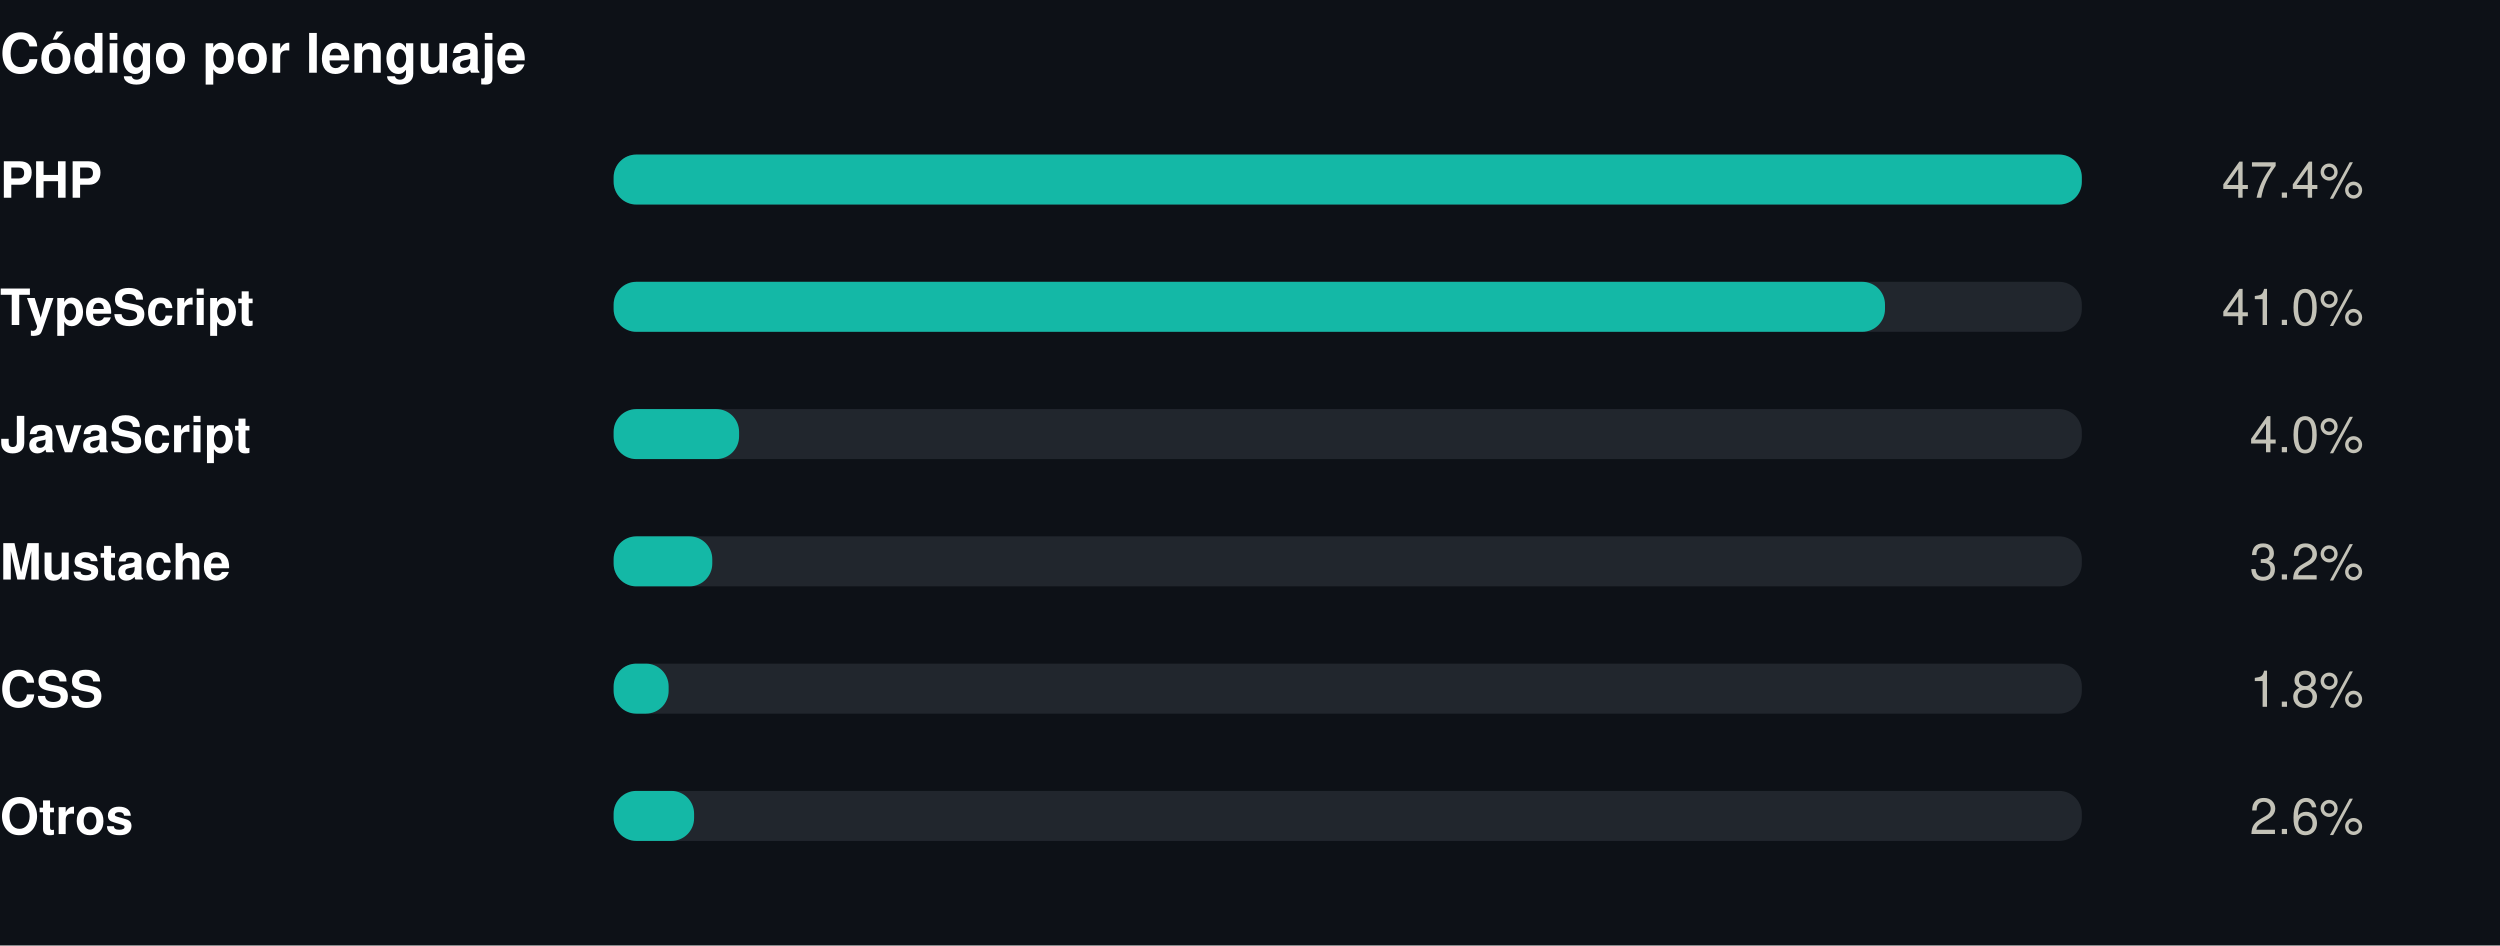
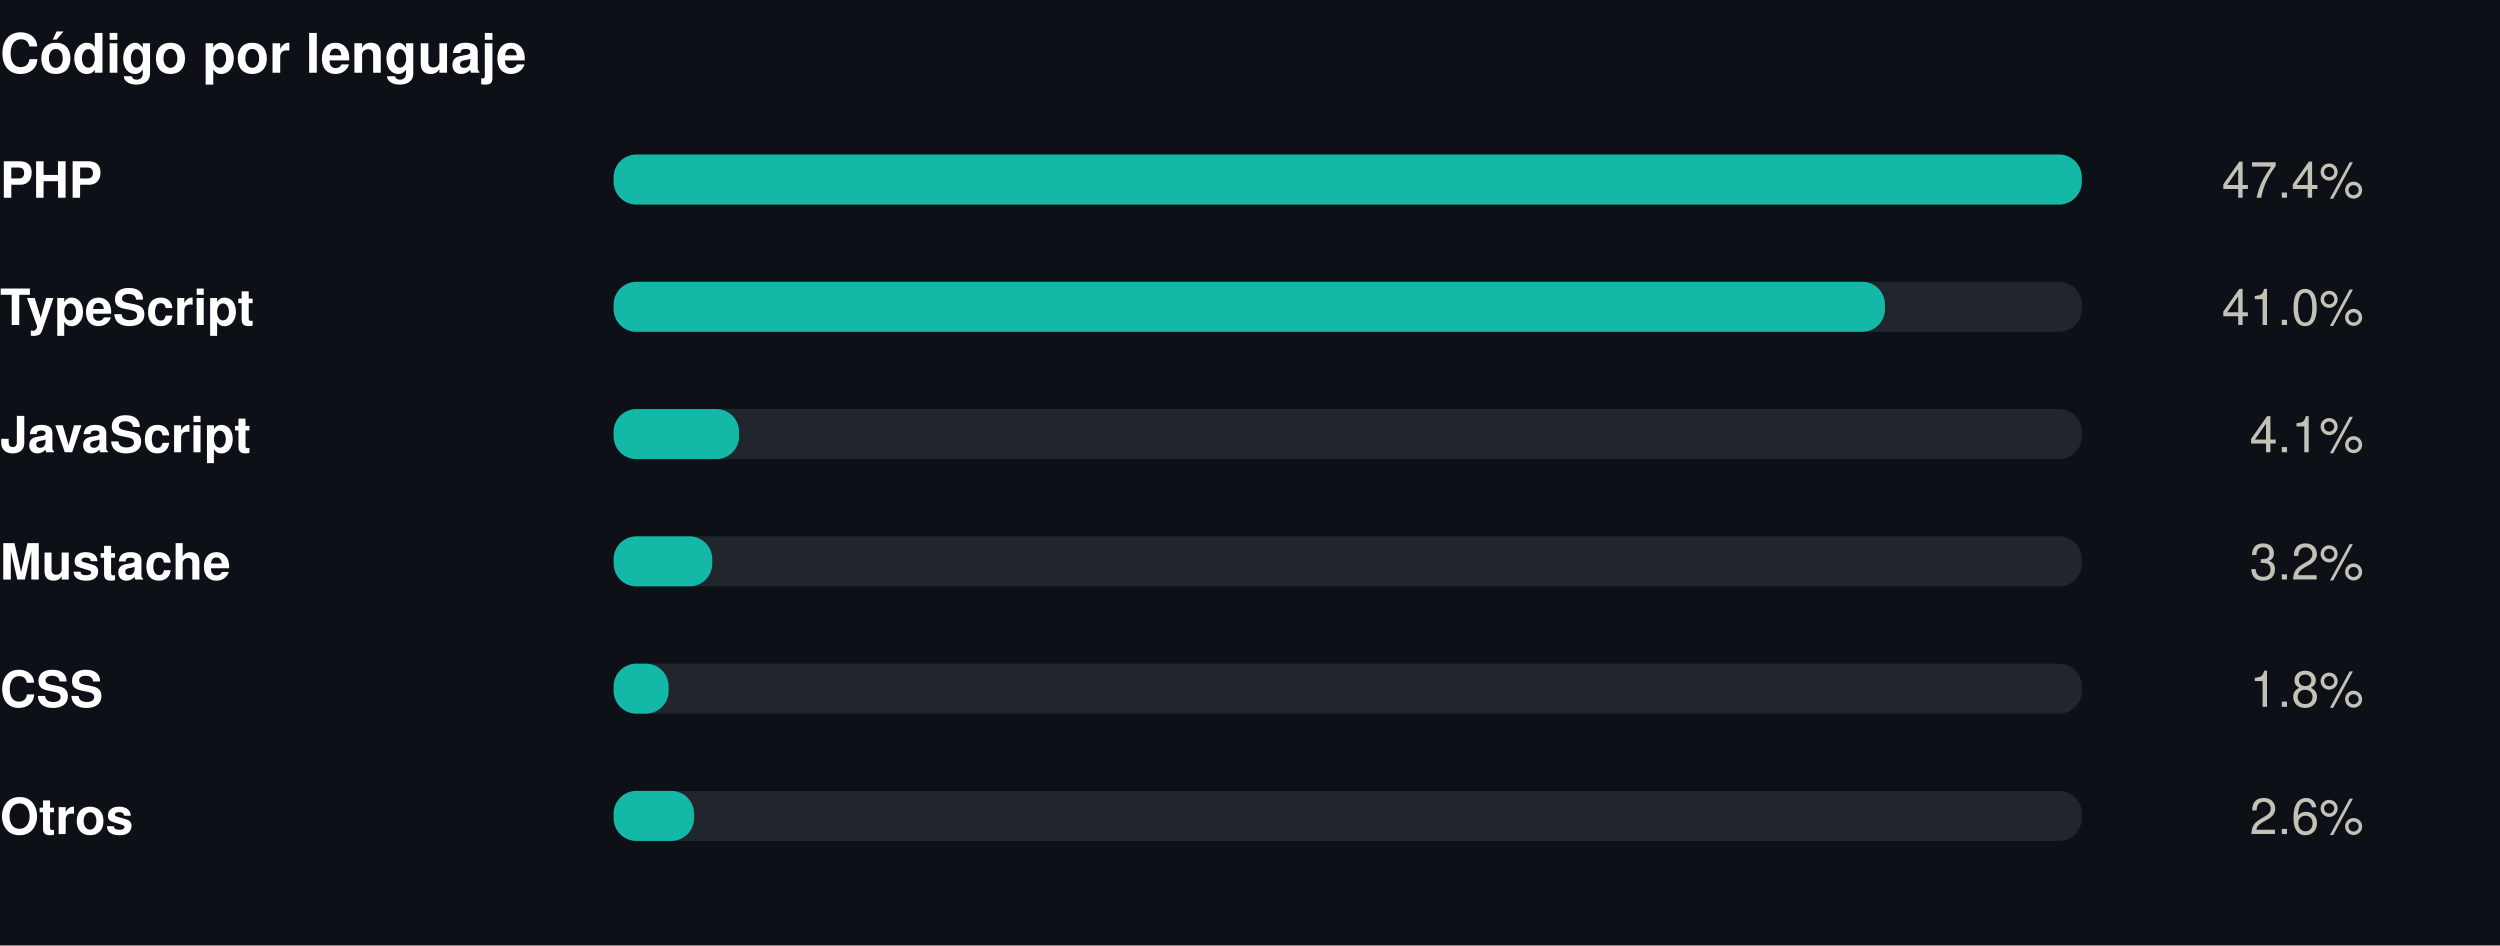
<svg xmlns="http://www.w3.org/2000/svg" width="550" height="208" viewBox="0 0 550 208" role="img">
  <rect width="550" height="208" fill="#0d1117" />
  <style>
@keyframes grow{from{transform:scaleX(0)}}
@keyframes rise{from{opacity:0;transform:translateY(9px)}}
@keyframes fade{from{opacity:0}}
@keyframes draw{to{stroke-dashoffset:0}}
.bar{transform-box:fill-box;transform-origin:left center;animation:grow .9s cubic-bezier(.22,1,.36,1) var(--d,0s) both}
.rise{animation:rise .7s cubic-bezier(.22,1,.36,1) var(--d,0s) both}
.fade{animation:fade .8s ease-out var(--d,0s) both}
.draw{animation:draw 1.7s ease-out .1s both}
@media (prefers-reduced-motion:reduce){
.bar,.rise,.fade,.draw{animation:none;transform:none;opacity:1;stroke-dashoffset:0}
}
</style>
  <g transform="translate(0,0)">
    <text x="0" y="16" font-family="-apple-system,BlinkMacSystemFont,'Segoe UI',Helvetica,Arial,sans-serif" font-size="12" font-weight="700" fill="#ffffff" text-anchor="start">Código por lenguaje</text>
    <text x="0" y="43.5" font-family="-apple-system,BlinkMacSystemFont,'Segoe UI',Helvetica,Arial,sans-serif" font-size="11" font-weight="600" fill="#ffffff" text-anchor="start">PHP</text>
    <rect x="135" y="34" width="323" height="11" rx="5" fill="#21262d" />
    <rect class="bar" style="--d:0.00s" x="135" y="34" width="323.0" height="11" rx="5" fill="#14b8a6" />
    <g class="fade" style="--d:0.00s">
      <text x="520" y="43.5" font-family="-apple-system,BlinkMacSystemFont,'Segoe UI',Helvetica,Arial,sans-serif" font-size="11" font-weight="400" fill="#c3c2b7" text-anchor="end">47.4%</text>
    </g>
    <text x="0" y="71.5" font-family="-apple-system,BlinkMacSystemFont,'Segoe UI',Helvetica,Arial,sans-serif" font-size="11" font-weight="600" fill="#ffffff" text-anchor="start">TypeScript</text>
    <rect x="135" y="62" width="323" height="11" rx="5" fill="#21262d" />
    <rect class="bar" style="--d:0.07s" x="135" y="62" width="279.7" height="11" rx="5" fill="#14b8a6" />
    <g class="fade" style="--d:0.07s">
      <text x="520" y="71.5" font-family="-apple-system,BlinkMacSystemFont,'Segoe UI',Helvetica,Arial,sans-serif" font-size="11" font-weight="400" fill="#c3c2b7" text-anchor="end">41.0%</text>
    </g>
    <text x="0" y="99.5" font-family="-apple-system,BlinkMacSystemFont,'Segoe UI',Helvetica,Arial,sans-serif" font-size="11" font-weight="600" fill="#ffffff" text-anchor="start">JavaScript</text>
    <rect x="135" y="90" width="323" height="11" rx="5" fill="#21262d" />
    <rect class="bar" style="--d:0.14s" x="135" y="90" width="27.6" height="11" rx="5" fill="#14b8a6" />
    <g class="fade" style="--d:0.14s">
-       <text x="520" y="99.5" font-family="-apple-system,BlinkMacSystemFont,'Segoe UI',Helvetica,Arial,sans-serif" font-size="11" font-weight="400" fill="#c3c2b7" text-anchor="end">4.0%</text>
+       <text x="520" y="99.5" font-family="-apple-system,BlinkMacSystemFont,'Segoe UI',Helvetica,Arial,sans-serif" font-size="11" font-weight="400" fill="#c3c2b7" text-anchor="end">4.1%</text>
    </g>
    <text x="0" y="127.5" font-family="-apple-system,BlinkMacSystemFont,'Segoe UI',Helvetica,Arial,sans-serif" font-size="11" font-weight="600" fill="#ffffff" text-anchor="start">Mustache</text>
    <rect x="135" y="118" width="323" height="11" rx="5" fill="#21262d" />
    <rect class="bar" style="--d:0.21s" x="135" y="118" width="21.7" height="11" rx="5" fill="#14b8a6" />
    <g class="fade" style="--d:0.21s">
      <text x="520" y="127.5" font-family="-apple-system,BlinkMacSystemFont,'Segoe UI',Helvetica,Arial,sans-serif" font-size="11" font-weight="400" fill="#c3c2b7" text-anchor="end">3.2%</text>
    </g>
    <text x="0" y="155.5" font-family="-apple-system,BlinkMacSystemFont,'Segoe UI',Helvetica,Arial,sans-serif" font-size="11" font-weight="600" fill="#ffffff" text-anchor="start">CSS</text>
    <rect x="135" y="146" width="323" height="11" rx="5" fill="#21262d" />
    <rect class="bar" style="--d:0.28s" x="135" y="146" width="12.1" height="11" rx="5" fill="#14b8a6" />
    <g class="fade" style="--d:0.28s">
      <text x="520" y="155.5" font-family="-apple-system,BlinkMacSystemFont,'Segoe UI',Helvetica,Arial,sans-serif" font-size="11" font-weight="400" fill="#c3c2b7" text-anchor="end">1.8%</text>
    </g>
    <text x="0" y="183.5" font-family="-apple-system,BlinkMacSystemFont,'Segoe UI',Helvetica,Arial,sans-serif" font-size="11" font-weight="600" fill="#ffffff" text-anchor="start">Otros</text>
    <rect x="135" y="174" width="323" height="11" rx="5" fill="#21262d" />
    <rect class="bar" style="--d:0.35s" x="135" y="174" width="17.7" height="11" rx="5" fill="#14b8a6" />
    <g class="fade" style="--d:0.35s">
      <text x="520" y="183.5" font-family="-apple-system,BlinkMacSystemFont,'Segoe UI',Helvetica,Arial,sans-serif" font-size="11" font-weight="400" fill="#c3c2b7" text-anchor="end">2.6%</text>
    </g>
  </g>
</svg>
